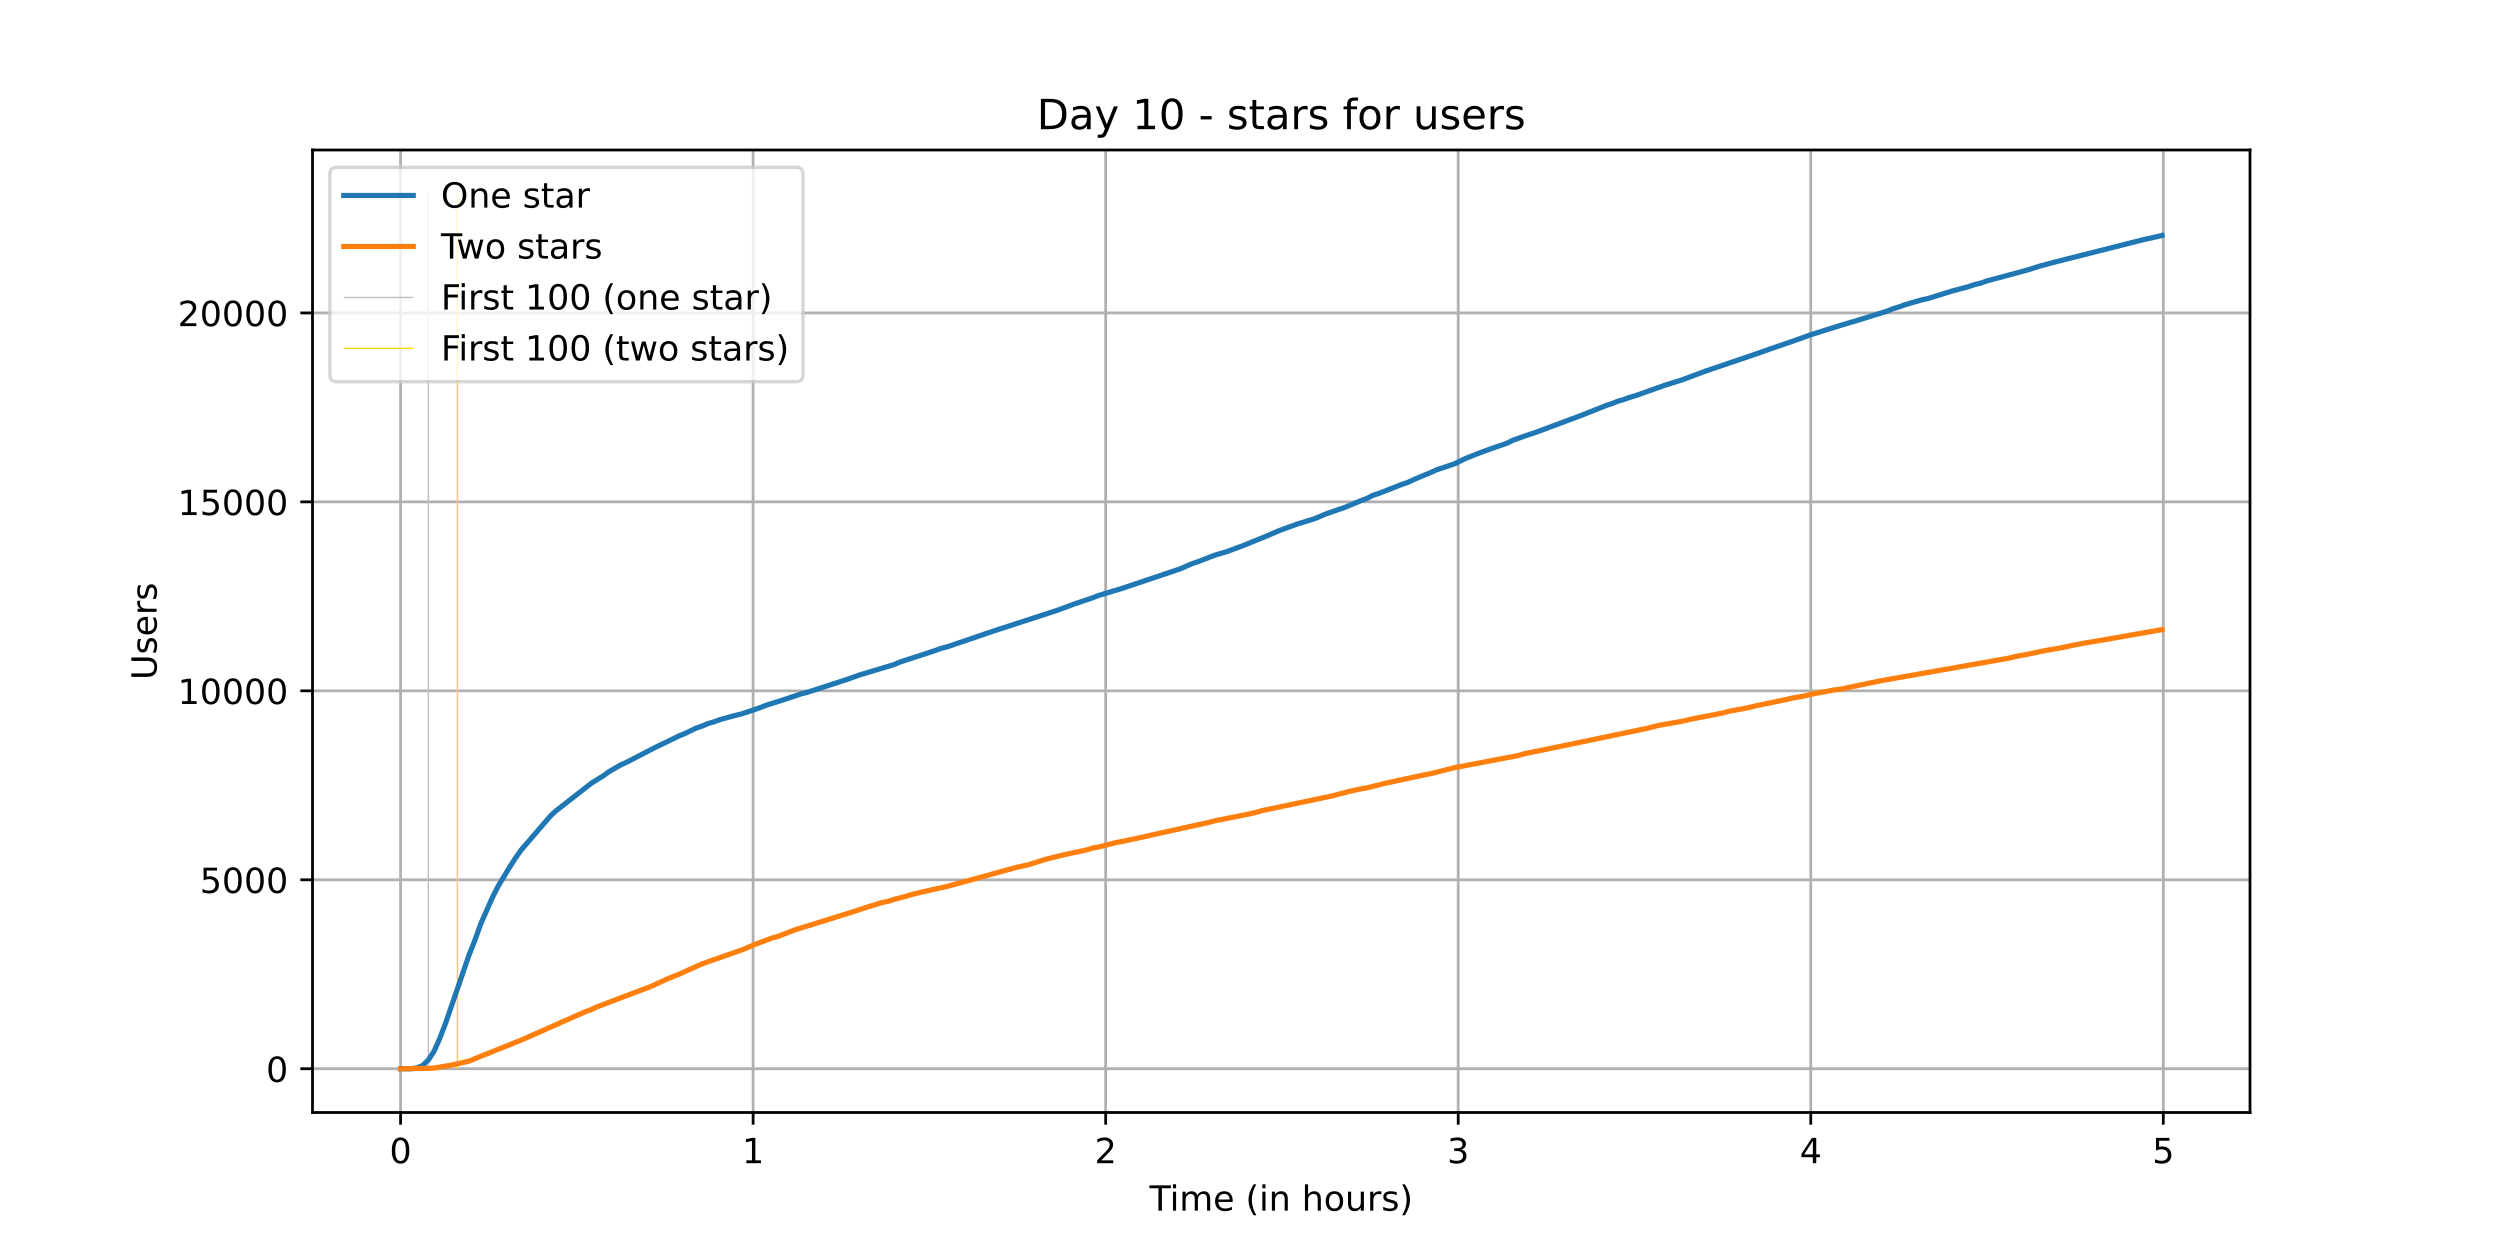
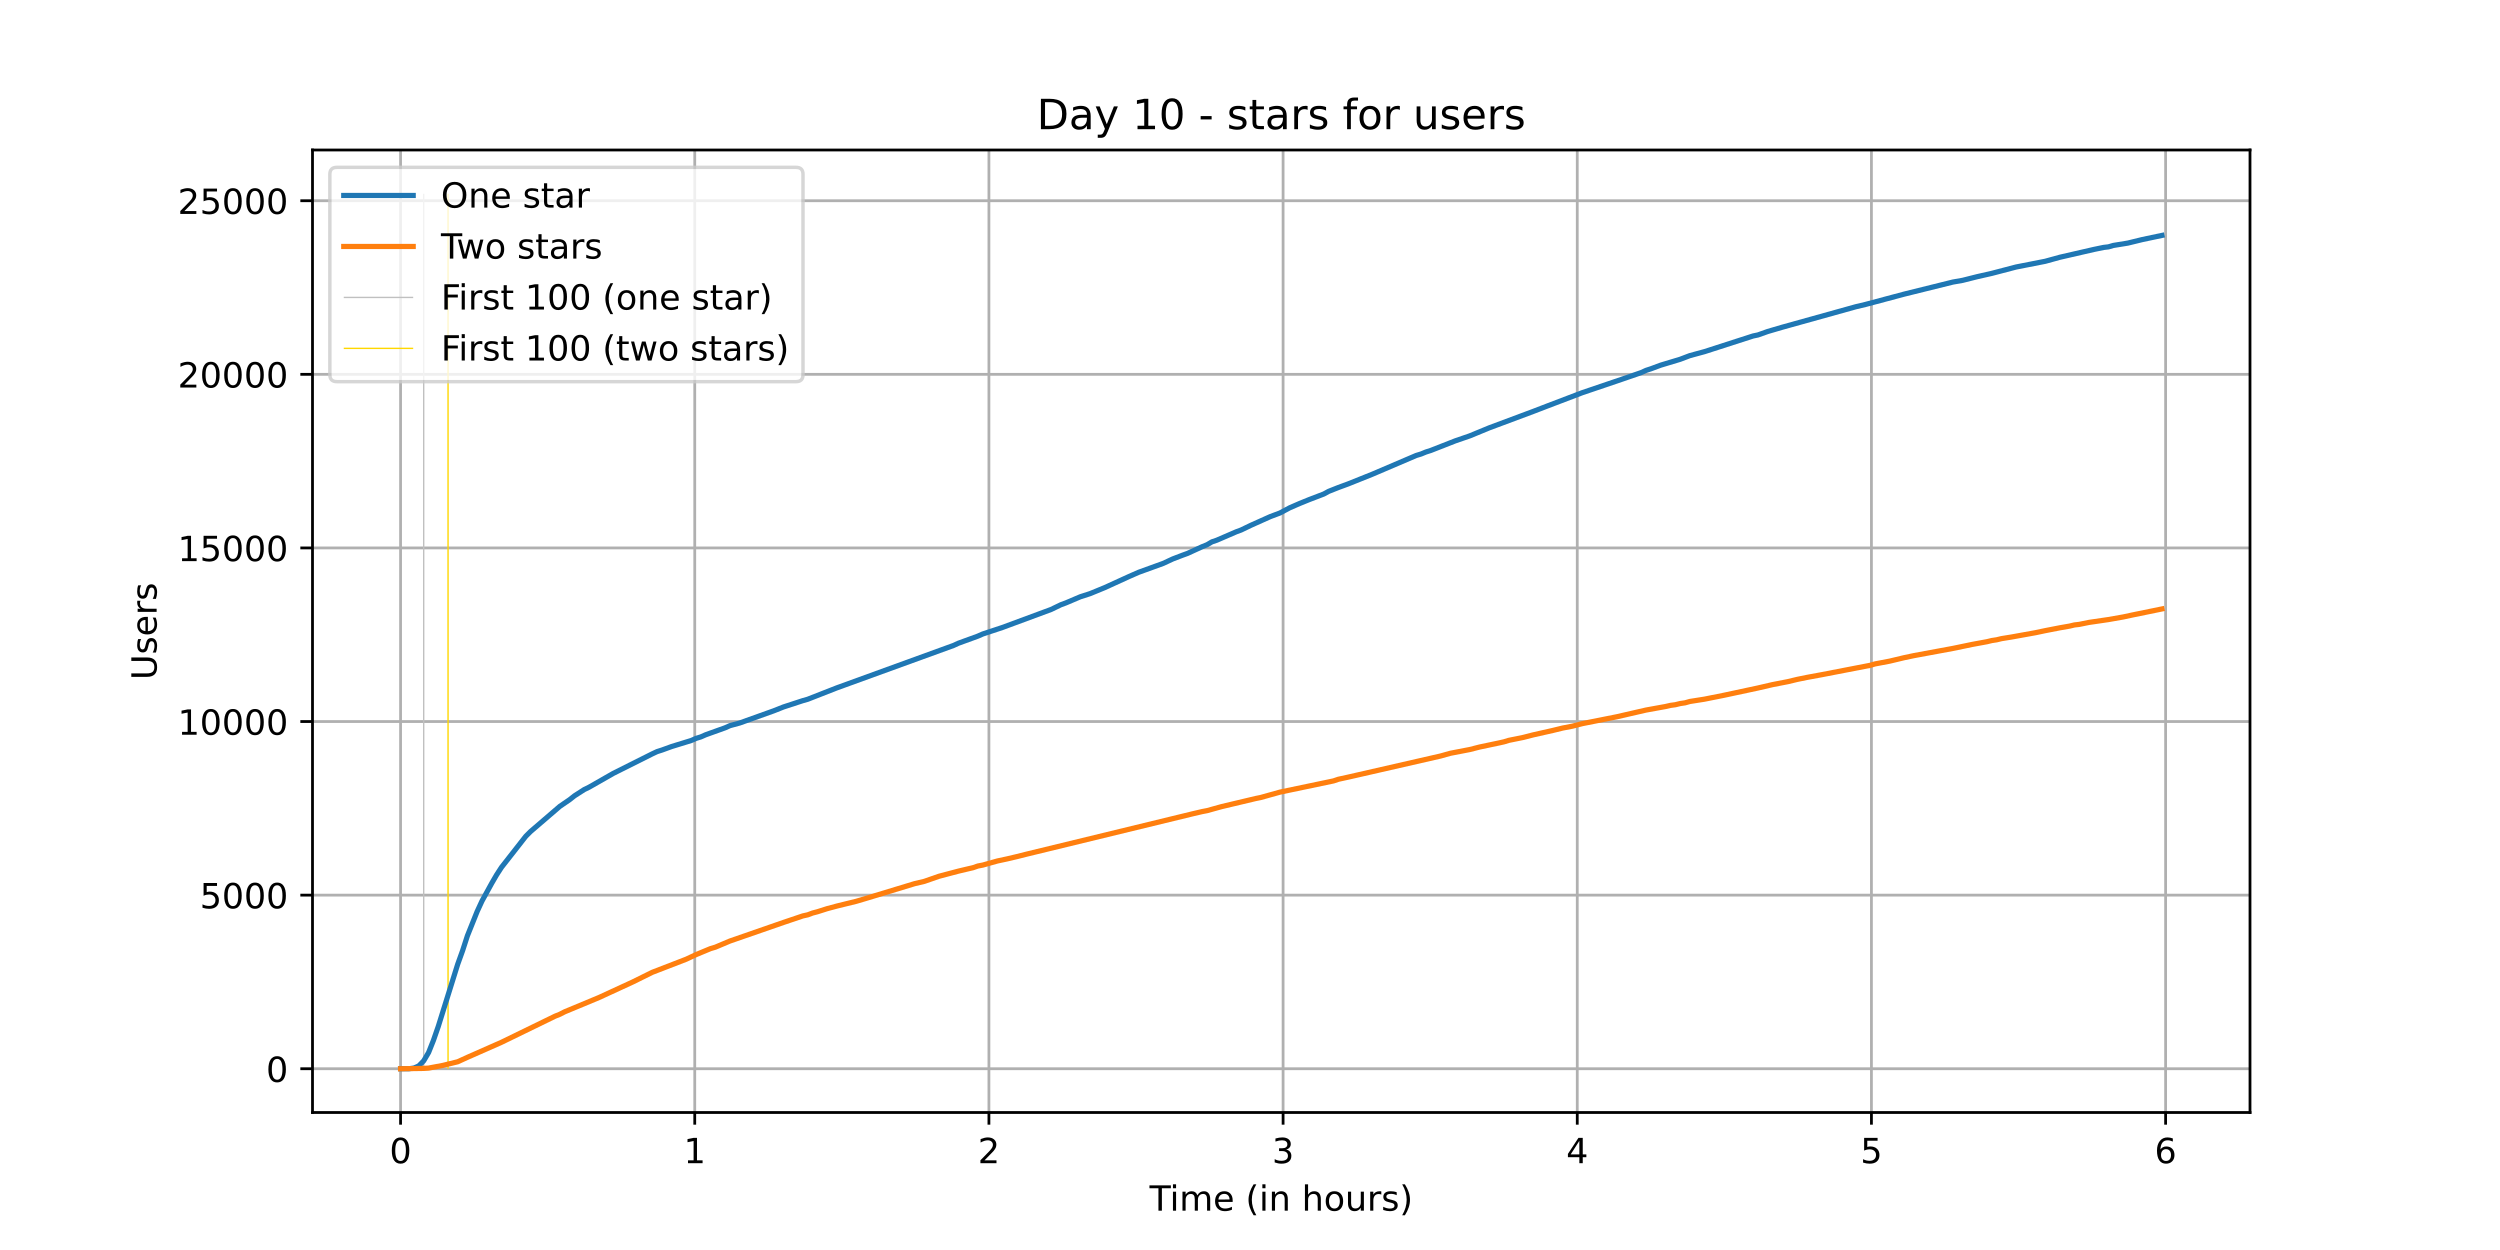
<svg xmlns="http://www.w3.org/2000/svg" xmlns:xlink="http://www.w3.org/1999/xlink" height="360pt" version="1.1" viewBox="0 0 720 360" width="720pt">
  <defs>
    <style type="text/css">*{stroke-linecap:butt;stroke-linejoin:round;}</style>
  </defs>
  <g id="figure_1">
    <g id="patch_1">
      <path d="M 0 360  L 720 360  L 720 0  L 0 0  z " style="fill:#ffffff;" />
    </g>
    <g id="axes_1">
      <g id="patch_2">
        <path d="M 90 320.4  L 648 320.4  L 648 43.2  L 90 43.2  z " style="fill:#ffffff;" />
      </g>
      <g id="matplotlib.axis_1">
        <g id="xtick_1">
          <g id="line2d_1">
-             <path clip-path="url(#p7fe19d88c8)" d="M 115.364 320.4  L 115.364 43.2  " style="fill:none;stroke:#b0b0b0;stroke-linecap:square;stroke-width:0.8;" />
+             <path clip-path="url(#p90ff28a501)" d="M 115.364 320.4  L 115.364 43.2  " style="fill:none;stroke:#b0b0b0;stroke-linecap:square;stroke-width:0.8;" />
          </g>
          <g id="line2d_2">
            <defs>
-               <path d="M 0 0  L 0 3.5  " id="m9cd0e75b9a" style="stroke:#000000;stroke-width:0.8;" />
-             </defs>
-             <g>
-               <use style="stroke:#000000;stroke-width:0.8;" x="115.364" xlink:href="#m9cd0e75b9a" y="320.4" />
+               <path d="M 0 0  L 0 3.5  " id="m5afb04c6f5" style="stroke:#000000;stroke-width:0.8;" />
+             </defs>
+             <g>
+               <use style="stroke:#000000;stroke-width:0.8;" x="115.364" xlink:href="#m5afb04c6f5" y="320.4" />
            </g>
          </g>
          <g id="text_1">
            <g transform="translate(112.1824 334.9984)scale(0.1 -0.1)">
              <defs>
                <path d="M 31.781 66.406  Q 24.172 66.406 20.328 58.906  Q 16.5 51.422 16.5 36.375  Q 16.5 21.391 20.328 13.891  Q 24.172 6.391 31.781 6.391  Q 39.453 6.391 43.281 13.891  Q 47.125 21.391 47.125 36.375  Q 47.125 51.422 43.281 58.906  Q 39.453 66.406 31.781 66.406  z M 31.781 74.219  Q 44.047 74.219 50.516 64.516  Q 56.984 54.828 56.984 36.375  Q 56.984 17.969 50.516 8.266  Q 44.047 -1.422 31.781 -1.422  Q 19.531 -1.422 13.062 8.266  Q 6.594 17.969 6.594 36.375  Q 6.594 54.828 13.062 64.516  Q 19.531 74.219 31.781 74.219  z " id="DejaVuSans-48" />
              </defs>
              <use xlink:href="#DejaVuSans-48" />
            </g>
          </g>
        </g>
        <g id="xtick_2">
          <g id="line2d_3">
-             <path clip-path="url(#p7fe19d88c8)" d="M 216.897 320.4  L 216.897 43.2  " style="fill:none;stroke:#b0b0b0;stroke-linecap:square;stroke-width:0.8;" />
+             <path clip-path="url(#p90ff28a501)" d="M 200.086 320.4  L 200.086 43.2  " style="fill:none;stroke:#b0b0b0;stroke-linecap:square;stroke-width:0.8;" />
          </g>
          <g id="line2d_4">
            <g>
-               <use style="stroke:#000000;stroke-width:0.8;" x="216.897" xlink:href="#m9cd0e75b9a" y="320.4" />
+               <use style="stroke:#000000;stroke-width:0.8;" x="200.086" xlink:href="#m5afb04c6f5" y="320.4" />
            </g>
          </g>
          <g id="text_2">
-             <g transform="translate(213.7159 334.9984)scale(0.1 -0.1)">
+             <g transform="translate(196.9043 334.9984)scale(0.1 -0.1)">
              <defs>
                <path d="M 12.406 8.297  L 28.516 8.297  L 28.516 63.922  L 10.984 60.406  L 10.984 69.391  L 28.422 72.906  L 38.281 72.906  L 38.281 8.297  L 54.391 8.297  L 54.391 0  L 12.406 0  z " id="DejaVuSans-49" />
              </defs>
              <use xlink:href="#DejaVuSans-49" />
            </g>
          </g>
        </g>
        <g id="xtick_3">
          <g id="line2d_5">
-             <path clip-path="url(#p7fe19d88c8)" d="M 318.431 320.4  L 318.431 43.2  " style="fill:none;stroke:#b0b0b0;stroke-linecap:square;stroke-width:0.8;" />
+             <path clip-path="url(#p90ff28a501)" d="M 284.808 320.4  L 284.808 43.2  " style="fill:none;stroke:#b0b0b0;stroke-linecap:square;stroke-width:0.8;" />
          </g>
          <g id="line2d_6">
            <g>
-               <use style="stroke:#000000;stroke-width:0.8;" x="318.431" xlink:href="#m9cd0e75b9a" y="320.4" />
+               <use style="stroke:#000000;stroke-width:0.8;" x="284.808" xlink:href="#m5afb04c6f5" y="320.4" />
            </g>
          </g>
          <g id="text_3">
-             <g transform="translate(315.2494 334.9984)scale(0.1 -0.1)">
+             <g transform="translate(281.6263 334.9984)scale(0.1 -0.1)">
              <defs>
                <path d="M 19.188 8.297  L 53.609 8.297  L 53.609 0  L 7.328 0  L 7.328 8.297  Q 12.938 14.109 22.625 23.891  Q 32.328 33.688 34.812 36.531  Q 39.547 41.844 41.422 45.531  Q 43.312 49.219 43.312 52.781  Q 43.312 58.594 39.234 62.25  Q 35.156 65.922 28.609 65.922  Q 23.969 65.922 18.812 64.312  Q 13.672 62.703 7.812 59.422  L 7.812 69.391  Q 13.766 71.781 18.938 73  Q 24.125 74.219 28.422 74.219  Q 39.75 74.219 46.484 68.547  Q 53.219 62.891 53.219 53.422  Q 53.219 48.922 51.531 44.891  Q 49.859 40.875 45.406 35.406  Q 44.188 33.984 37.641 27.219  Q 31.109 20.453 19.188 8.297  z " id="DejaVuSans-50" />
              </defs>
              <use xlink:href="#DejaVuSans-50" />
            </g>
          </g>
        </g>
        <g id="xtick_4">
          <g id="line2d_7">
-             <path clip-path="url(#p7fe19d88c8)" d="M 419.964 320.4  L 419.964 43.2  " style="fill:none;stroke:#b0b0b0;stroke-linecap:square;stroke-width:0.8;" />
+             <path clip-path="url(#p90ff28a501)" d="M 369.53 320.4  L 369.53 43.2  " style="fill:none;stroke:#b0b0b0;stroke-linecap:square;stroke-width:0.8;" />
          </g>
          <g id="line2d_8">
            <g>
-               <use style="stroke:#000000;stroke-width:0.8;" x="419.964" xlink:href="#m9cd0e75b9a" y="320.4" />
+               <use style="stroke:#000000;stroke-width:0.8;" x="369.53" xlink:href="#m5afb04c6f5" y="320.4" />
            </g>
          </g>
          <g id="text_4">
-             <g transform="translate(416.7829 334.9984)scale(0.1 -0.1)">
+             <g transform="translate(366.3483 334.9984)scale(0.1 -0.1)">
              <defs>
                <path d="M 40.578 39.312  Q 47.656 37.797 51.625 33  Q 55.609 28.219 55.609 21.188  Q 55.609 10.406 48.188 4.484  Q 40.766 -1.422 27.094 -1.422  Q 22.516 -1.422 17.656 -0.516  Q 12.797 0.391 7.625 2.203  L 7.625 11.719  Q 11.719 9.328 16.594 8.109  Q 21.484 6.891 26.812 6.891  Q 36.078 6.891 40.938 10.547  Q 45.797 14.203 45.797 21.188  Q 45.797 27.641 41.281 31.266  Q 36.766 34.906 28.719 34.906  L 20.219 34.906  L 20.219 43.016  L 29.109 43.016  Q 36.375 43.016 40.234 45.922  Q 44.094 48.828 44.094 54.297  Q 44.094 59.906 40.109 62.906  Q 36.141 65.922 28.719 65.922  Q 24.656 65.922 20.016 65.031  Q 15.375 64.156 9.812 62.312  L 9.812 71.094  Q 15.438 72.656 20.344 73.438  Q 25.25 74.219 29.594 74.219  Q 40.828 74.219 47.359 69.109  Q 53.906 64.016 53.906 55.328  Q 53.906 49.266 50.438 45.094  Q 46.969 40.922 40.578 39.312  z " id="DejaVuSans-51" />
              </defs>
              <use xlink:href="#DejaVuSans-51" />
            </g>
          </g>
        </g>
        <g id="xtick_5">
          <g id="line2d_9">
-             <path clip-path="url(#p7fe19d88c8)" d="M 521.498 320.4  L 521.498 43.2  " style="fill:none;stroke:#b0b0b0;stroke-linecap:square;stroke-width:0.8;" />
+             <path clip-path="url(#p90ff28a501)" d="M 454.251 320.4  L 454.251 43.2  " style="fill:none;stroke:#b0b0b0;stroke-linecap:square;stroke-width:0.8;" />
          </g>
          <g id="line2d_10">
            <g>
-               <use style="stroke:#000000;stroke-width:0.8;" x="521.498" xlink:href="#m9cd0e75b9a" y="320.4" />
+               <use style="stroke:#000000;stroke-width:0.8;" x="454.251" xlink:href="#m5afb04c6f5" y="320.4" />
            </g>
          </g>
          <g id="text_5">
-             <g transform="translate(518.3165 334.9984)scale(0.1 -0.1)">
+             <g transform="translate(451.0702 334.9984)scale(0.1 -0.1)">
              <defs>
                <path d="M 37.797 64.312  L 12.891 25.391  L 37.797 25.391  z M 35.203 72.906  L 47.609 72.906  L 47.609 25.391  L 58.016 25.391  L 58.016 17.188  L 47.609 17.188  L 47.609 0  L 37.797 0  L 37.797 17.188  L 4.891 17.188  L 4.891 26.703  z " id="DejaVuSans-52" />
              </defs>
              <use xlink:href="#DejaVuSans-52" />
            </g>
          </g>
        </g>
        <g id="xtick_6">
          <g id="line2d_11">
-             <path clip-path="url(#p7fe19d88c8)" d="M 623.031 320.4  L 623.031 43.2  " style="fill:none;stroke:#b0b0b0;stroke-linecap:square;stroke-width:0.8;" />
+             <path clip-path="url(#p90ff28a501)" d="M 538.973 320.4  L 538.973 43.2  " style="fill:none;stroke:#b0b0b0;stroke-linecap:square;stroke-width:0.8;" />
          </g>
          <g id="line2d_12">
            <g>
-               <use style="stroke:#000000;stroke-width:0.8;" x="623.031" xlink:href="#m9cd0e75b9a" y="320.4" />
+               <use style="stroke:#000000;stroke-width:0.8;" x="538.973" xlink:href="#m5afb04c6f5" y="320.4" />
            </g>
          </g>
          <g id="text_6">
-             <g transform="translate(619.85 334.9984)scale(0.1 -0.1)">
+             <g transform="translate(535.7922 334.9984)scale(0.1 -0.1)">
              <defs>
                <path d="M 10.797 72.906  L 49.516 72.906  L 49.516 64.594  L 19.828 64.594  L 19.828 46.734  Q 21.969 47.469 24.109 47.828  Q 26.266 48.188 28.422 48.188  Q 40.625 48.188 47.75 41.5  Q 54.891 34.812 54.891 23.391  Q 54.891 11.625 47.562 5.094  Q 40.234 -1.422 26.906 -1.422  Q 22.312 -1.422 17.547 -0.641  Q 12.797 0.141 7.719 1.703  L 7.719 11.625  Q 12.109 9.234 16.797 8.062  Q 21.484 6.891 26.703 6.891  Q 35.156 6.891 40.078 11.328  Q 45.016 15.766 45.016 23.391  Q 45.016 31 40.078 35.438  Q 35.156 39.891 26.703 39.891  Q 22.75 39.891 18.812 39.016  Q 14.891 38.141 10.797 36.281  z " id="DejaVuSans-53" />
              </defs>
              <use xlink:href="#DejaVuSans-53" />
            </g>
          </g>
        </g>
-         <g id="text_7">
+         <g id="xtick_7">
+           <g id="line2d_13">
+             <path clip-path="url(#p90ff28a501)" d="M 623.695 320.4  L 623.695 43.2  " style="fill:none;stroke:#b0b0b0;stroke-linecap:square;stroke-width:0.8;" />
+           </g>
+           <g id="line2d_14">
+             <g>
+               <use style="stroke:#000000;stroke-width:0.8;" x="623.695" xlink:href="#m5afb04c6f5" y="320.4" />
+             </g>
+           </g>
+           <g id="text_7">
+             <g transform="translate(620.5141 334.9984)scale(0.1 -0.1)">
+               <defs>
+                 <path d="M 33.016 40.375  Q 26.375 40.375 22.484 35.828  Q 18.609 31.297 18.609 23.391  Q 18.609 15.531 22.484 10.953  Q 26.375 6.391 33.016 6.391  Q 39.656 6.391 43.531 10.953  Q 47.406 15.531 47.406 23.391  Q 47.406 31.297 43.531 35.828  Q 39.656 40.375 33.016 40.375  z M 52.594 71.297  L 52.594 62.312  Q 48.875 64.062 45.094 64.984  Q 41.312 65.922 37.594 65.922  Q 27.828 65.922 22.672 59.328  Q 17.531 52.734 16.797 39.406  Q 19.672 43.656 24.016 45.922  Q 28.375 48.188 33.594 48.188  Q 44.578 48.188 50.953 41.516  Q 57.328 34.859 57.328 23.391  Q 57.328 12.156 50.688 5.359  Q 44.047 -1.422 33.016 -1.422  Q 20.359 -1.422 13.672 8.266  Q 6.984 17.969 6.984 36.375  Q 6.984 53.656 15.188 63.938  Q 23.391 74.219 37.203 74.219  Q 40.922 74.219 44.703 73.484  Q 48.484 72.75 52.594 71.297  z " id="DejaVuSans-54" />
+               </defs>
+               <use xlink:href="#DejaVuSans-54" />
+             </g>
+           </g>
+         </g>
+         <g id="text_8">
          <g transform="translate(331.0719 348.6766)scale(0.1 -0.1)">
            <defs>
              <path d="M -0.297 72.906  L 61.375 72.906  L 61.375 64.594  L 35.5 64.594  L 35.5 0  L 25.594 0  L 25.594 64.594  L -0.297 64.594  z " id="DejaVuSans-84" />
              <path d="M 9.422 54.688  L 18.406 54.688  L 18.406 0  L 9.422 0  z M 9.422 75.984  L 18.406 75.984  L 18.406 64.594  L 9.422 64.594  z " id="DejaVuSans-105" />
              <path d="M 52 44.188  Q 55.375 50.25 60.062 53.125  Q 64.75 56 71.094 56  Q 79.641 56 84.281 50.016  Q 88.922 44.047 88.922 33.016  L 88.922 0  L 79.891 0  L 79.891 32.719  Q 79.891 40.578 77.094 44.375  Q 74.312 48.188 68.609 48.188  Q 61.625 48.188 57.562 43.547  Q 53.516 38.922 53.516 30.906  L 53.516 0  L 44.484 0  L 44.484 32.719  Q 44.484 40.625 41.703 44.406  Q 38.922 48.188 33.109 48.188  Q 26.219 48.188 22.156 43.531  Q 18.109 38.875 18.109 30.906  L 18.109 0  L 9.078 0  L 9.078 54.688  L 18.109 54.688  L 18.109 46.188  Q 21.188 51.219 25.484 53.609  Q 29.781 56 35.688 56  Q 41.656 56 45.828 52.969  Q 50 49.953 52 44.188  z " id="DejaVuSans-109" />
              <path d="M 56.203 29.594  L 56.203 25.203  L 14.891 25.203  Q 15.484 15.922 20.484 11.062  Q 25.484 6.203 34.422 6.203  Q 39.594 6.203 44.453 7.469  Q 49.312 8.734 54.109 11.281  L 54.109 2.781  Q 49.266 0.734 44.188 -0.344  Q 39.109 -1.422 33.891 -1.422  Q 20.797 -1.422 13.156 6.188  Q 5.516 13.812 5.516 26.812  Q 5.516 40.234 12.766 48.109  Q 20.016 56 32.328 56  Q 43.359 56 49.781 48.891  Q 56.203 41.797 56.203 29.594  z M 47.219 32.234  Q 47.125 39.594 43.094 43.984  Q 39.062 48.391 32.422 48.391  Q 24.906 48.391 20.391 44.141  Q 15.875 39.891 15.188 32.172  z " id="DejaVuSans-101" />
              <path id="DejaVuSans-32" />
              <path d="M 31 75.875  Q 24.469 64.656 21.281 53.656  Q 18.109 42.672 18.109 31.391  Q 18.109 20.125 21.312 9.062  Q 24.516 -2 31 -13.188  L 23.188 -13.188  Q 15.875 -1.703 12.234 9.375  Q 8.594 20.453 8.594 31.391  Q 8.594 42.281 12.203 53.312  Q 15.828 64.359 23.188 75.875  z " id="DejaVuSans-40" />
              <path d="M 54.891 33.016  L 54.891 0  L 45.906 0  L 45.906 32.719  Q 45.906 40.484 42.875 44.328  Q 39.844 48.188 33.797 48.188  Q 26.516 48.188 22.312 43.547  Q 18.109 38.922 18.109 30.906  L 18.109 0  L 9.078 0  L 9.078 54.688  L 18.109 54.688  L 18.109 46.188  Q 21.344 51.125 25.703 53.562  Q 30.078 56 35.797 56  Q 45.219 56 50.047 50.172  Q 54.891 44.344 54.891 33.016  z " id="DejaVuSans-110" />
              <path d="M 54.891 33.016  L 54.891 0  L 45.906 0  L 45.906 32.719  Q 45.906 40.484 42.875 44.328  Q 39.844 48.188 33.797 48.188  Q 26.516 48.188 22.312 43.547  Q 18.109 38.922 18.109 30.906  L 18.109 0  L 9.078 0  L 9.078 75.984  L 18.109 75.984  L 18.109 46.188  Q 21.344 51.125 25.703 53.562  Q 30.078 56 35.797 56  Q 45.219 56 50.047 50.172  Q 54.891 44.344 54.891 33.016  z " id="DejaVuSans-104" />
              <path d="M 30.609 48.391  Q 23.391 48.391 19.188 42.75  Q 14.984 37.109 14.984 27.297  Q 14.984 17.484 19.156 11.844  Q 23.344 6.203 30.609 6.203  Q 37.797 6.203 41.984 11.859  Q 46.188 17.531 46.188 27.297  Q 46.188 37.016 41.984 42.703  Q 37.797 48.391 30.609 48.391  z M 30.609 56  Q 42.328 56 49.016 48.375  Q 55.719 40.766 55.719 27.297  Q 55.719 13.875 49.016 6.219  Q 42.328 -1.422 30.609 -1.422  Q 18.844 -1.422 12.172 6.219  Q 5.516 13.875 5.516 27.297  Q 5.516 40.766 12.172 48.375  Q 18.844 56 30.609 56  z " id="DejaVuSans-111" />
              <path d="M 8.5 21.578  L 8.5 54.688  L 17.484 54.688  L 17.484 21.922  Q 17.484 14.156 20.5 10.266  Q 23.531 6.391 29.594 6.391  Q 36.859 6.391 41.078 11.031  Q 45.312 15.672 45.312 23.688  L 45.312 54.688  L 54.297 54.688  L 54.297 0  L 45.312 0  L 45.312 8.406  Q 42.047 3.422 37.719 1  Q 33.406 -1.422 27.688 -1.422  Q 18.266 -1.422 13.375 4.438  Q 8.5 10.297 8.5 21.578  z M 31.109 56  z " id="DejaVuSans-117" />
              <path d="M 41.109 46.297  Q 39.594 47.172 37.812 47.578  Q 36.031 48 33.891 48  Q 26.266 48 22.188 43.047  Q 18.109 38.094 18.109 28.812  L 18.109 0  L 9.078 0  L 9.078 54.688  L 18.109 54.688  L 18.109 46.188  Q 20.953 51.172 25.484 53.578  Q 30.031 56 36.531 56  Q 37.453 56 38.578 55.875  Q 39.703 55.766 41.062 55.516  z " id="DejaVuSans-114" />
              <path d="M 44.281 53.078  L 44.281 44.578  Q 40.484 46.531 36.375 47.5  Q 32.281 48.484 27.875 48.484  Q 21.188 48.484 17.844 46.438  Q 14.5 44.391 14.5 40.281  Q 14.5 37.156 16.891 35.375  Q 19.281 33.594 26.516 31.984  L 29.594 31.297  Q 39.156 29.25 43.188 25.516  Q 47.219 21.781 47.219 15.094  Q 47.219 7.469 41.188 3.016  Q 35.156 -1.422 24.609 -1.422  Q 20.219 -1.422 15.453 -0.562  Q 10.688 0.297 5.422 2  L 5.422 11.281  Q 10.406 8.688 15.234 7.391  Q 20.062 6.109 24.812 6.109  Q 31.156 6.109 34.562 8.281  Q 37.984 10.453 37.984 14.406  Q 37.984 18.062 35.516 20.016  Q 33.062 21.969 24.703 23.781  L 21.578 24.516  Q 13.234 26.266 9.516 29.906  Q 5.812 33.547 5.812 39.891  Q 5.812 47.609 11.281 51.797  Q 16.75 56 26.812 56  Q 31.781 56 36.172 55.266  Q 40.578 54.547 44.281 53.078  z " id="DejaVuSans-115" />
              <path d="M 8.016 75.875  L 15.828 75.875  Q 23.141 64.359 26.781 53.312  Q 30.422 42.281 30.422 31.391  Q 30.422 20.453 26.781 9.375  Q 23.141 -1.703 15.828 -13.188  L 8.016 -13.188  Q 14.5 -2 17.703 9.062  Q 20.906 20.125 20.906 31.391  Q 20.906 42.672 17.703 53.656  Q 14.5 64.656 8.016 75.875  z " id="DejaVuSans-41" />
            </defs>
            <use xlink:href="#DejaVuSans-84" />
            <use x="57.959" xlink:href="#DejaVuSans-105" />
            <use x="85.742" xlink:href="#DejaVuSans-109" />
            <use x="183.154" xlink:href="#DejaVuSans-101" />
            <use x="244.678" xlink:href="#DejaVuSans-32" />
            <use x="276.465" xlink:href="#DejaVuSans-40" />
            <use x="315.479" xlink:href="#DejaVuSans-105" />
            <use x="343.262" xlink:href="#DejaVuSans-110" />
            <use x="406.641" xlink:href="#DejaVuSans-32" />
            <use x="438.428" xlink:href="#DejaVuSans-104" />
            <use x="501.807" xlink:href="#DejaVuSans-111" />
            <use x="562.988" xlink:href="#DejaVuSans-117" />
            <use x="626.367" xlink:href="#DejaVuSans-114" />
            <use x="667.48" xlink:href="#DejaVuSans-115" />
            <use x="719.58" xlink:href="#DejaVuSans-41" />
          </g>
        </g>
      </g>
      <g id="matplotlib.axis_2">
        <g id="ytick_1">
-           <g id="line2d_13">
-             <path clip-path="url(#p7fe19d88c8)" d="M 90 307.8  L 648 307.8  " style="fill:none;stroke:#b0b0b0;stroke-linecap:square;stroke-width:0.8;" />
-           </g>
-           <g id="line2d_14">
-             <defs>
-               <path d="M 0 0  L -3.5 0  " id="mc6719dc63f" style="stroke:#000000;stroke-width:0.8;" />
-             </defs>
-             <g>
-               <use style="stroke:#000000;stroke-width:0.8;" x="90" xlink:href="#mc6719dc63f" y="307.8" />
-             </g>
-           </g>
-           <g id="text_8">
+           <g id="line2d_15">
+             <path clip-path="url(#p90ff28a501)" d="M 90 307.8  L 648 307.8  " style="fill:none;stroke:#b0b0b0;stroke-linecap:square;stroke-width:0.8;" />
+           </g>
+           <g id="line2d_16">
+             <defs>
+               <path d="M 0 0  L -3.5 0  " id="mfb87b5e3a0" style="stroke:#000000;stroke-width:0.8;" />
+             </defs>
+             <g>
+               <use style="stroke:#000000;stroke-width:0.8;" x="90" xlink:href="#mfb87b5e3a0" y="307.8" />
+             </g>
+           </g>
+           <g id="text_9">
            <g transform="translate(76.6375 311.5992)scale(0.1 -0.1)">
              <use xlink:href="#DejaVuSans-48" />
            </g>
          </g>
        </g>
        <g id="ytick_2">
-           <g id="line2d_15">
-             <path clip-path="url(#p7fe19d88c8)" d="M 90 253.381  L 648 253.381  " style="fill:none;stroke:#b0b0b0;stroke-linecap:square;stroke-width:0.8;" />
-           </g>
-           <g id="line2d_16">
-             <g>
-               <use style="stroke:#000000;stroke-width:0.8;" x="90" xlink:href="#mc6719dc63f" y="253.381" />
-             </g>
-           </g>
-           <g id="text_9">
-             <g transform="translate(57.55 257.1799)scale(0.1 -0.1)">
+           <g id="line2d_17">
+             <path clip-path="url(#p90ff28a501)" d="M 90 257.802  L 648 257.802  " style="fill:none;stroke:#b0b0b0;stroke-linecap:square;stroke-width:0.8;" />
+           </g>
+           <g id="line2d_18">
+             <g>
+               <use style="stroke:#000000;stroke-width:0.8;" x="90" xlink:href="#mfb87b5e3a0" y="257.802" />
+             </g>
+           </g>
+           <g id="text_10">
+             <g transform="translate(57.55 261.6013)scale(0.1 -0.1)">
              <use xlink:href="#DejaVuSans-53" />
              <use x="63.623" xlink:href="#DejaVuSans-48" />
              <use x="127.246" xlink:href="#DejaVuSans-48" />
              <use x="190.869" xlink:href="#DejaVuSans-48" />
            </g>
          </g>
        </g>
        <g id="ytick_3">
-           <g id="line2d_17">
-             <path clip-path="url(#p7fe19d88c8)" d="M 90 198.961  L 648 198.961  " style="fill:none;stroke:#b0b0b0;stroke-linecap:square;stroke-width:0.8;" />
-           </g>
-           <g id="line2d_18">
-             <g>
-               <use style="stroke:#000000;stroke-width:0.8;" x="90" xlink:href="#mc6719dc63f" y="198.961" />
-             </g>
-           </g>
-           <g id="text_10">
-             <g transform="translate(51.1875 202.7606)scale(0.1 -0.1)">
+           <g id="line2d_19">
+             <path clip-path="url(#p90ff28a501)" d="M 90 207.804  L 648 207.804  " style="fill:none;stroke:#b0b0b0;stroke-linecap:square;stroke-width:0.8;" />
+           </g>
+           <g id="line2d_20">
+             <g>
+               <use style="stroke:#000000;stroke-width:0.8;" x="90" xlink:href="#mfb87b5e3a0" y="207.804" />
+             </g>
+           </g>
+           <g id="text_11">
+             <g transform="translate(51.1875 211.6034)scale(0.1 -0.1)">
              <use xlink:href="#DejaVuSans-49" />
              <use x="63.623" xlink:href="#DejaVuSans-48" />
              <use x="127.246" xlink:href="#DejaVuSans-48" />
              <use x="190.869" xlink:href="#DejaVuSans-48" />
              <use x="254.492" xlink:href="#DejaVuSans-48" />
            </g>
          </g>
        </g>
        <g id="ytick_4">
-           <g id="line2d_19">
-             <path clip-path="url(#p7fe19d88c8)" d="M 90 144.542  L 648 144.542  " style="fill:none;stroke:#b0b0b0;stroke-linecap:square;stroke-width:0.8;" />
-           </g>
-           <g id="line2d_20">
-             <g>
-               <use style="stroke:#000000;stroke-width:0.8;" x="90" xlink:href="#mc6719dc63f" y="144.542" />
-             </g>
-           </g>
-           <g id="text_11">
-             <g transform="translate(51.1875 148.3413)scale(0.1 -0.1)">
+           <g id="line2d_21">
+             <path clip-path="url(#p90ff28a501)" d="M 90 157.806  L 648 157.806  " style="fill:none;stroke:#b0b0b0;stroke-linecap:square;stroke-width:0.8;" />
+           </g>
+           <g id="line2d_22">
+             <g>
+               <use style="stroke:#000000;stroke-width:0.8;" x="90" xlink:href="#mfb87b5e3a0" y="157.806" />
+             </g>
+           </g>
+           <g id="text_12">
+             <g transform="translate(51.1875 161.6055)scale(0.1 -0.1)">
              <use xlink:href="#DejaVuSans-49" />
              <use x="63.623" xlink:href="#DejaVuSans-53" />
              <use x="127.246" xlink:href="#DejaVuSans-48" />
              <use x="190.869" xlink:href="#DejaVuSans-48" />
              <use x="254.492" xlink:href="#DejaVuSans-48" />
            </g>
          </g>
        </g>
        <g id="ytick_5">
-           <g id="line2d_21">
-             <path clip-path="url(#p7fe19d88c8)" d="M 90 90.123  L 648 90.123  " style="fill:none;stroke:#b0b0b0;stroke-linecap:square;stroke-width:0.8;" />
-           </g>
-           <g id="line2d_22">
-             <g>
-               <use style="stroke:#000000;stroke-width:0.8;" x="90" xlink:href="#mc6719dc63f" y="90.123" />
-             </g>
-           </g>
-           <g id="text_12">
-             <g transform="translate(51.1875 93.92202)scale(0.1 -0.1)">
+           <g id="line2d_23">
+             <path clip-path="url(#p90ff28a501)" d="M 90 107.808  L 648 107.808  " style="fill:none;stroke:#b0b0b0;stroke-linecap:square;stroke-width:0.8;" />
+           </g>
+           <g id="line2d_24">
+             <g>
+               <use style="stroke:#000000;stroke-width:0.8;" x="90" xlink:href="#mfb87b5e3a0" y="107.808" />
+             </g>
+           </g>
+           <g id="text_13">
+             <g transform="translate(51.1875 111.6076)scale(0.1 -0.1)">
              <use xlink:href="#DejaVuSans-50" />
              <use x="63.623" xlink:href="#DejaVuSans-48" />
              <use x="127.246" xlink:href="#DejaVuSans-48" />
              <use x="190.869" xlink:href="#DejaVuSans-48" />
              <use x="254.492" xlink:href="#DejaVuSans-48" />
            </g>
          </g>
        </g>
-         <g id="text_13">
+         <g id="ytick_6">
+           <g id="line2d_25">
+             <path clip-path="url(#p90ff28a501)" d="M 90 57.81  L 648 57.81  " style="fill:none;stroke:#b0b0b0;stroke-linecap:square;stroke-width:0.8;" />
+           </g>
+           <g id="line2d_26">
+             <g>
+               <use style="stroke:#000000;stroke-width:0.8;" x="90" xlink:href="#mfb87b5e3a0" y="57.81" />
+             </g>
+           </g>
+           <g id="text_14">
+             <g transform="translate(51.1875 61.60963)scale(0.1 -0.1)">
+               <use xlink:href="#DejaVuSans-50" />
+               <use x="63.623" xlink:href="#DejaVuSans-53" />
+               <use x="127.246" xlink:href="#DejaVuSans-48" />
+               <use x="190.869" xlink:href="#DejaVuSans-48" />
+               <use x="254.492" xlink:href="#DejaVuSans-48" />
+             </g>
+           </g>
+         </g>
+         <g id="text_15">
          <g transform="translate(45.10781 195.8008)rotate(-90)scale(0.1 -0.1)">
            <defs>
              <path d="M 8.688 72.906  L 18.609 72.906  L 18.609 28.609  Q 18.609 16.891 22.844 11.734  Q 27.094 6.594 36.625 6.594  Q 46.094 6.594 50.344 11.734  Q 54.594 16.891 54.594 28.609  L 54.594 72.906  L 64.5 72.906  L 64.5 27.391  Q 64.5 13.141 57.438 5.859  Q 50.391 -1.422 36.625 -1.422  Q 22.797 -1.422 15.734 5.859  Q 8.688 13.141 8.688 27.391  z " id="DejaVuSans-85" />
            </defs>
            <use xlink:href="#DejaVuSans-85" />
            <use x="73.193" xlink:href="#DejaVuSans-115" />
            <use x="125.293" xlink:href="#DejaVuSans-101" />
            <use x="186.816" xlink:href="#DejaVuSans-114" />
            <use x="227.93" xlink:href="#DejaVuSans-115" />
          </g>
        </g>
      </g>
      <g id="LineCollection_1">
-         <path clip-path="url(#p7fe19d88c8)" d="M 123.345 307.8  L 123.345 55.8  " style="fill:none;stroke:#c0c0c0;stroke-width:0.4;" />
+         <path clip-path="url(#p90ff28a501)" d="M 122.024 307.8  L 122.024 55.8  " style="fill:none;stroke:#c0c0c0;stroke-width:0.4;" />
      </g>
      <g id="LineCollection_2">
-         <path clip-path="url(#p7fe19d88c8)" d="M 131.75 307.8  L 131.75 55.8  " style="fill:none;stroke:#ffd700;stroke-width:0.4;" />
-       </g>
-       <g id="line2d_23">
-         <path clip-path="url(#p7fe19d88c8)" d="M 115.364 307.8  L 118.325 307.789  L 119.989 307.582  L 121.681 306.886  L 123.345 305.318  L 125.038 302.706  L 126.702 298.919  L 128.394 294.489  L 135.078 275.05  L 136.77 270.784  L 138.434 266.115  L 141.791 258.518  L 143.483 255.187  L 146.839 249.637  L 148.503 247.035  L 150.195 244.663  L 158.572 234.943  L 160.236 233.431  L 170.361 225.529  L 173.717 223.45  L 175.381 222.253  L 178.737 220.294  L 180.43 219.543  L 188.806 215.2  L 192.162 213.6  L 195.519 211.957  L 197.183 211.282  L 200.539 209.671  L 202.231 209.094  L 203.895 208.387  L 205.587 207.897  L 207.251 207.288  L 210.608 206.352  L 213.964 205.481  L 219.012 203.772  L 220.676 203.108  L 225.697 201.519  L 230.745 199.832  L 232.409 199.419  L 244.17 195.598  L 247.498 194.401  L 252.547 192.888  L 257.567 191.364  L 259.259 190.646  L 269.328 187.359  L 270.992 186.739  L 272.656 186.325  L 286.081 181.754  L 304.526 175.757  L 309.575 173.885  L 314.623 172.187  L 316.315 171.512  L 323.056 169.488  L 339.894 163.828  L 343.278 162.348  L 344.97 161.782  L 348.327 160.487  L 349.991 159.845  L 353.347 158.865  L 358.395 156.982  L 365.08 154.251  L 368.436 152.803  L 373.484 150.964  L 378.561 149.396  L 381.917 147.981  L 385.274 146.817  L 386.966 146.262  L 392.042 144.15  L 393.735 143.53  L 395.399 142.637  L 397.091 142.115  L 403.803 139.481  L 405.467 138.926  L 407.131 138.132  L 412.18 136.02  L 413.844 135.269  L 418.892 133.582  L 422.249 131.96  L 425.605 130.633  L 428.961 129.392  L 434.01 127.639  L 435.674 126.812  L 439.03 125.604  L 442.386 124.483  L 447.435 122.6  L 455.839 119.466  L 462.552 116.788  L 464.244 116.233  L 465.908 115.558  L 467.6 115.09  L 469.264 114.47  L 470.957 113.98  L 479.361 110.987  L 484.41 109.409  L 491.15 106.884  L 506.239 101.769  L 509.596 100.56  L 516.477 98.21  L 521.554 96.381  L 529.987 93.736  L 535.12 92.212  L 543.553 89.579  L 545.245 88.882  L 546.937 88.381  L 548.602 87.761  L 553.65 86.313  L 555.342 85.954  L 562.055 83.854  L 567.075 82.515  L 568.739 81.938  L 570.431 81.546  L 572.095 80.937  L 583.856 77.781  L 587.241 76.692  L 592.261 75.353  L 617.616 68.943  L 620.944 68.224  L 622.636 67.8  L 622.636 67.8  " style="fill:none;stroke:#1f77b4;stroke-linecap:square;stroke-width:1.5;" />
-       </g>
-       <g id="line2d_24">
-         <path clip-path="url(#p7fe19d88c8)" d="M 115.364 307.8  L 123.345 307.691  L 125.038 307.593  L 130.058 306.733  L 133.414 305.993  L 135.078 305.612  L 138.434 304.219  L 150.195 299.506  L 168.669 291.333  L 170.361 290.712  L 172.025 289.94  L 182.094 286.13  L 187.142 284.236  L 190.498 282.702  L 192.162 281.94  L 195.519 280.59  L 202.231 277.576  L 213.964 273.461  L 217.32 272.036  L 222.34 270.142  L 224.033 269.685  L 229.053 267.758  L 245.834 262.545  L 249.19 261.413  L 254.211 259.889  L 255.903 259.552  L 257.567 258.986  L 259.259 258.583  L 262.615 257.615  L 265.972 256.798  L 272.656 255.307  L 276.012 254.404  L 292.793 249.778  L 296.15 249.06  L 301.17 247.471  L 306.218 246.219  L 312.931 244.782  L 314.623 244.249  L 316.315 243.955  L 321.364 242.671  L 324.72 242.018  L 328.076 241.3  L 331.461 240.527  L 348.327 236.805  L 349.991 236.358  L 358.395 234.704  L 361.752 233.964  L 363.416 233.474  L 383.61 229.229  L 388.658 227.902  L 392.042 227.183  L 393.735 226.889  L 398.755 225.627  L 410.516 223.091  L 412.18 222.786  L 418.892 221.088  L 437.366 217.573  L 439.03 217.061  L 442.386 216.397  L 445.742 215.701  L 474.313 209.769  L 477.697 208.909  L 484.41 207.734  L 487.794 206.95  L 492.843 205.992  L 496.171 205.328  L 497.863 204.86  L 502.883 203.935  L 506.239 203.152  L 513.093 201.748  L 516.477 200.997  L 519.89 200.398  L 521.554 199.952  L 528.323 198.689  L 529.987 198.493  L 541.833 196.023  L 578.836 189.492  L 580.5 189.057  L 583.856 188.448  L 588.933 187.381  L 594.122 186.467  L 597.479 185.738  L 600.835 185.117  L 604.191 184.573  L 622.636 181.33  L 622.636 181.33  " style="fill:none;stroke:#ff7f0e;stroke-linecap:square;stroke-width:1.5;" />
+         <path clip-path="url(#p90ff28a501)" d="M 129.037 307.8  L 129.037 55.8  " style="fill:none;stroke:#ffd700;stroke-width:0.4;" />
+       </g>
+       <g id="line2d_27">
+         <path clip-path="url(#p90ff28a501)" d="M 115.364 307.8  L 117.835 307.79  L 119.223 307.6  L 120.635 306.96  L 122.024 305.52  L 123.436 303.12  L 124.824 299.64  L 126.236 295.571  L 131.814 277.711  L 133.226 273.791  L 134.614 269.502  L 137.415 262.522  L 138.827 259.462  L 141.627 254.362  L 143.016 251.972  L 144.428 249.792  L 151.418 240.863  L 152.806 239.473  L 161.255 232.213  L 164.055 230.303  L 165.444 229.203  L 168.244 227.403  L 169.656 226.713  L 176.646 222.724  L 187.848 217.114  L 189.236 216.464  L 190.649 216.014  L 193.449 214.994  L 199.05 213.274  L 200.439 212.664  L 201.851 212.224  L 203.239 211.614  L 208.84 209.604  L 210.229 208.984  L 213.029 208.224  L 222.843 204.714  L 225.62 203.614  L 231.221 201.784  L 232.633 201.384  L 241.035 198.095  L 274.617 185.895  L 276.006 185.255  L 281.63 183.205  L 283.043 182.585  L 288.667 180.725  L 302.717 175.526  L 305.541 174.166  L 306.953 173.646  L 311.142 171.866  L 313.942 170.966  L 318.155 169.236  L 325.145 166.046  L 327.945 164.816  L 334.982 162.266  L 337.782 160.966  L 340.583 159.896  L 341.995 159.386  L 346.231 157.446  L 347.643 156.876  L 349.032 156.056  L 350.444 155.576  L 356.045 153.156  L 357.433 152.646  L 360.234 151.297  L 365.835 148.787  L 368.635 147.737  L 371.436 146.247  L 374.236 145.027  L 377.037 143.887  L 381.249 142.277  L 382.638 141.517  L 385.438 140.407  L 388.239 139.377  L 395.252 136.567  L 407.866 131.177  L 409.278 130.747  L 410.667 130.177  L 412.079 129.727  L 419.092 126.978  L 423.304 125.528  L 428.929 123.208  L 441.52 118.508  L 445.732 116.888  L 455.711 113.088  L 467.007 109.258  L 471.219 107.808  L 472.655 107.308  L 474.067 106.668  L 475.479 106.208  L 478.28 105.168  L 483.881 103.479  L 486.681 102.419  L 490.87 101.279  L 504.896 96.759  L 506.285 96.469  L 509.109 95.469  L 513.298 94.239  L 534.455 88.349  L 537.232 87.689  L 548.434 84.699  L 562.437 81.229  L 565.237 80.739  L 569.45 79.68  L 573.639 78.73  L 580.628 76.9  L 589.03 75.25  L 593.243 74.09  L 603.033 71.84  L 605.833 71.26  L 607.222 71.1  L 608.634 70.69  L 612.823 70.01  L 617.035 68.98  L 622.636 67.8  L 622.636 67.8  " style="fill:none;stroke:#1f77b4;stroke-linecap:square;stroke-width:1.5;" />
+       </g>
+       <g id="line2d_28">
+         <path clip-path="url(#p90ff28a501)" d="M 115.364 307.8  L 122.024 307.7  L 123.436 307.61  L 127.625 306.82  L 131.814 305.79  L 134.614 304.51  L 144.428 300.18  L 159.843 292.671  L 161.255 292.101  L 162.643 291.391  L 172.457 287.311  L 182.247 282.801  L 187.848 280.031  L 197.638 276.251  L 200.439 274.941  L 204.628 273.201  L 206.04 272.781  L 210.229 271.012  L 225.62 265.672  L 231.221 263.782  L 232.633 263.472  L 234.021 262.952  L 235.433 262.582  L 238.234 261.692  L 241.035 260.942  L 246.612 259.572  L 249.413 258.742  L 263.415 254.492  L 266.216 253.832  L 270.405 252.372  L 276.006 250.892  L 278.83 250.222  L 280.218 249.902  L 281.63 249.412  L 283.043 249.142  L 287.255 247.962  L 290.056 247.363  L 292.856 246.703  L 295.68 245.993  L 343.407 234.393  L 346.231 233.733  L 347.643 233.463  L 351.832 232.303  L 361.646 229.973  L 363.034 229.693  L 368.635 228.133  L 384.05 224.903  L 385.438 224.433  L 388.239 223.823  L 391.039 223.184  L 414.879 217.734  L 417.703 216.944  L 423.304 215.864  L 426.128 215.144  L 431.73 213.964  L 433.118 213.654  L 434.53 213.224  L 438.719 212.374  L 441.52 211.654  L 447.238 210.364  L 450.062 209.674  L 452.91 209.124  L 455.711 208.404  L 465.618 206.434  L 474.067 204.494  L 479.692 203.474  L 481.08 203.154  L 482.492 202.964  L 483.881 202.624  L 485.293 202.414  L 486.681 202.024  L 490.87 201.364  L 496.471 200.244  L 506.285 198.145  L 510.521 197.165  L 514.851 196.325  L 517.652 195.655  L 520.452 195.085  L 524.641 194.315  L 538.644 191.605  L 540.032 191.205  L 544.245 190.405  L 548.434 189.405  L 551.235 188.815  L 562.437 186.745  L 568.038 185.585  L 572.227 184.815  L 573.639 184.475  L 575.027 184.265  L 576.439 183.925  L 579.24 183.475  L 586.229 182.215  L 589.03 181.625  L 593.243 180.805  L 596.043 180.315  L 597.432 179.985  L 598.82 179.825  L 601.621 179.255  L 607.222 178.435  L 611.434 177.695  L 614.235 177.095  L 622.636 175.376  L 622.636 175.376  " style="fill:none;stroke:#ff7f0e;stroke-linecap:square;stroke-width:1.5;" />
      </g>
      <g id="patch_3">
        <path d="M 90 320.4  L 90 43.2  " style="fill:none;stroke:#000000;stroke-linecap:square;stroke-linejoin:miter;stroke-width:0.8;" />
      </g>
      <g id="patch_4">
        <path d="M 648 320.4  L 648 43.2  " style="fill:none;stroke:#000000;stroke-linecap:square;stroke-linejoin:miter;stroke-width:0.8;" />
      </g>
      <g id="patch_5">
        <path d="M 90 320.4  L 648 320.4  " style="fill:none;stroke:#000000;stroke-linecap:square;stroke-linejoin:miter;stroke-width:0.8;" />
      </g>
      <g id="patch_6">
        <path d="M 90 43.2  L 648 43.2  " style="fill:none;stroke:#000000;stroke-linecap:square;stroke-linejoin:miter;stroke-width:0.8;" />
      </g>
-       <g id="text_14">
+       <g id="text_16">
        <g transform="translate(298.6087 37.2)scale(0.12 -0.12)">
          <defs>
            <path d="M 19.672 64.797  L 19.672 8.109  L 31.594 8.109  Q 46.688 8.109 53.688 14.938  Q 60.688 21.781 60.688 36.531  Q 60.688 51.172 53.688 57.984  Q 46.688 64.797 31.594 64.797  z M 9.812 72.906  L 30.078 72.906  Q 51.266 72.906 61.172 64.094  Q 71.094 55.281 71.094 36.531  Q 71.094 17.672 61.125 8.828  Q 51.172 0 30.078 0  L 9.812 0  z " id="DejaVuSans-68" />
            <path d="M 34.281 27.484  Q 23.391 27.484 19.188 25  Q 14.984 22.516 14.984 16.5  Q 14.984 11.719 18.141 8.906  Q 21.297 6.109 26.703 6.109  Q 34.188 6.109 38.703 11.406  Q 43.219 16.703 43.219 25.484  L 43.219 27.484  z M 52.203 31.203  L 52.203 0  L 43.219 0  L 43.219 8.297  Q 40.141 3.328 35.547 0.953  Q 30.953 -1.422 24.312 -1.422  Q 15.922 -1.422 10.953 3.297  Q 6 8.016 6 15.922  Q 6 25.141 12.172 29.828  Q 18.359 34.516 30.609 34.516  L 43.219 34.516  L 43.219 35.406  Q 43.219 41.609 39.141 45  Q 35.062 48.391 27.688 48.391  Q 23 48.391 18.547 47.266  Q 14.109 46.141 10.016 43.891  L 10.016 52.203  Q 14.938 54.109 19.578 55.047  Q 24.219 56 28.609 56  Q 40.484 56 46.344 49.844  Q 52.203 43.703 52.203 31.203  z " id="DejaVuSans-97" />
            <path d="M 32.172 -5.078  Q 28.375 -14.844 24.75 -17.812  Q 21.141 -20.797 15.094 -20.797  L 7.906 -20.797  L 7.906 -13.281  L 13.188 -13.281  Q 16.891 -13.281 18.938 -11.516  Q 21 -9.766 23.484 -3.219  L 25.094 0.875  L 2.984 54.688  L 12.5 54.688  L 29.594 11.922  L 46.688 54.688  L 56.203 54.688  z " id="DejaVuSans-121" />
            <path d="M 4.891 31.391  L 31.203 31.391  L 31.203 23.391  L 4.891 23.391  z " id="DejaVuSans-45" />
            <path d="M 18.312 70.219  L 18.312 54.688  L 36.812 54.688  L 36.812 47.703  L 18.312 47.703  L 18.312 18.016  Q 18.312 11.328 20.141 9.422  Q 21.969 7.516 27.594 7.516  L 36.812 7.516  L 36.812 0  L 27.594 0  Q 17.188 0 13.234 3.875  Q 9.281 7.766 9.281 18.016  L 9.281 47.703  L 2.688 47.703  L 2.688 54.688  L 9.281 54.688  L 9.281 70.219  z " id="DejaVuSans-116" />
            <path d="M 37.109 75.984  L 37.109 68.5  L 28.516 68.5  Q 23.688 68.5 21.797 66.547  Q 19.922 64.594 19.922 59.516  L 19.922 54.688  L 34.719 54.688  L 34.719 47.703  L 19.922 47.703  L 19.922 0  L 10.891 0  L 10.891 47.703  L 2.297 47.703  L 2.297 54.688  L 10.891 54.688  L 10.891 58.5  Q 10.891 67.625 15.141 71.797  Q 19.391 75.984 28.609 75.984  z " id="DejaVuSans-102" />
          </defs>
          <use xlink:href="#DejaVuSans-68" />
          <use x="77.002" xlink:href="#DejaVuSans-97" />
          <use x="138.281" xlink:href="#DejaVuSans-121" />
          <use x="197.461" xlink:href="#DejaVuSans-32" />
          <use x="229.248" xlink:href="#DejaVuSans-49" />
          <use x="292.871" xlink:href="#DejaVuSans-48" />
          <use x="356.494" xlink:href="#DejaVuSans-32" />
          <use x="388.281" xlink:href="#DejaVuSans-45" />
          <use x="424.365" xlink:href="#DejaVuSans-32" />
          <use x="456.152" xlink:href="#DejaVuSans-115" />
          <use x="508.252" xlink:href="#DejaVuSans-116" />
          <use x="547.461" xlink:href="#DejaVuSans-97" />
          <use x="608.74" xlink:href="#DejaVuSans-114" />
          <use x="649.854" xlink:href="#DejaVuSans-115" />
          <use x="701.953" xlink:href="#DejaVuSans-32" />
          <use x="733.74" xlink:href="#DejaVuSans-102" />
          <use x="768.945" xlink:href="#DejaVuSans-111" />
          <use x="830.127" xlink:href="#DejaVuSans-114" />
          <use x="871.24" xlink:href="#DejaVuSans-32" />
          <use x="903.027" xlink:href="#DejaVuSans-117" />
          <use x="966.406" xlink:href="#DejaVuSans-115" />
          <use x="1018.506" xlink:href="#DejaVuSans-101" />
          <use x="1080.029" xlink:href="#DejaVuSans-114" />
          <use x="1121.143" xlink:href="#DejaVuSans-115" />
        </g>
      </g>
      <g id="legend_1">
        <g id="patch_7">
          <path d="M 97 109.912  L 229.266 109.912  Q 231.266 109.912 231.266 107.912  L 231.266 50.2  Q 231.266 48.2 229.266 48.2  L 97 48.2  Q 95 48.2 95 50.2  L 95 107.912  Q 95 109.912 97 109.912  z " style="fill:#ffffff;opacity:0.8;stroke:#cccccc;stroke-linejoin:miter;" />
        </g>
-         <g id="line2d_25">
+         <g id="line2d_29">
          <path d="M 99 56.298  L 119 56.298  " style="fill:none;stroke:#1f77b4;stroke-linecap:square;stroke-width:1.5;" />
        </g>
-         <g id="line2d_26" />
-         <g id="text_15">
+         <g id="line2d_30" />
+         <g id="text_17">
          <g transform="translate(127 59.79844)scale(0.1 -0.1)">
            <defs>
              <path d="M 39.406 66.219  Q 28.656 66.219 22.328 58.203  Q 16.016 50.203 16.016 36.375  Q 16.016 22.609 22.328 14.594  Q 28.656 6.594 39.406 6.594  Q 50.141 6.594 56.422 14.594  Q 62.703 22.609 62.703 36.375  Q 62.703 50.203 56.422 58.203  Q 50.141 66.219 39.406 66.219  z M 39.406 74.219  Q 54.734 74.219 63.906 63.938  Q 73.094 53.656 73.094 36.375  Q 73.094 19.141 63.906 8.859  Q 54.734 -1.422 39.406 -1.422  Q 24.031 -1.422 14.812 8.828  Q 5.609 19.094 5.609 36.375  Q 5.609 53.656 14.812 63.938  Q 24.031 74.219 39.406 74.219  z " id="DejaVuSans-79" />
            </defs>
            <use xlink:href="#DejaVuSans-79" />
            <use x="78.711" xlink:href="#DejaVuSans-110" />
            <use x="142.09" xlink:href="#DejaVuSans-101" />
            <use x="203.613" xlink:href="#DejaVuSans-32" />
            <use x="235.4" xlink:href="#DejaVuSans-115" />
            <use x="287.5" xlink:href="#DejaVuSans-116" />
            <use x="326.709" xlink:href="#DejaVuSans-97" />
            <use x="387.988" xlink:href="#DejaVuSans-114" />
          </g>
        </g>
-         <g id="line2d_27">
+         <g id="line2d_31">
          <path d="M 99 70.977  L 119 70.977  " style="fill:none;stroke:#ff7f0e;stroke-linecap:square;stroke-width:1.5;" />
        </g>
-         <g id="line2d_28" />
-         <g id="text_16">
+         <g id="line2d_32" />
+         <g id="text_18">
          <g transform="translate(127 74.47656)scale(0.1 -0.1)">
            <defs>
              <path d="M 4.203 54.688  L 13.188 54.688  L 24.422 12.016  L 35.594 54.688  L 46.188 54.688  L 57.422 12.016  L 68.609 54.688  L 77.594 54.688  L 63.281 0  L 52.688 0  L 40.922 44.828  L 29.109 0  L 18.5 0  z " id="DejaVuSans-119" />
            </defs>
            <use xlink:href="#DejaVuSans-84" />
            <use x="44.584" xlink:href="#DejaVuSans-119" />
            <use x="126.371" xlink:href="#DejaVuSans-111" />
            <use x="187.553" xlink:href="#DejaVuSans-32" />
            <use x="219.34" xlink:href="#DejaVuSans-115" />
            <use x="271.439" xlink:href="#DejaVuSans-116" />
            <use x="310.648" xlink:href="#DejaVuSans-97" />
            <use x="371.928" xlink:href="#DejaVuSans-114" />
            <use x="413.041" xlink:href="#DejaVuSans-115" />
          </g>
        </g>
-         <g id="line2d_29">
+         <g id="line2d_33">
          <path d="M 99 85.655  L 119 85.655  " style="fill:none;stroke:#c0c0c0;stroke-width:0.4;" />
        </g>
-         <g id="text_17">
+         <g id="text_19">
          <g transform="translate(127 89.15469)scale(0.1 -0.1)">
            <defs>
              <path d="M 9.812 72.906  L 51.703 72.906  L 51.703 64.594  L 19.672 64.594  L 19.672 43.109  L 48.578 43.109  L 48.578 34.812  L 19.672 34.812  L 19.672 0  L 9.812 0  z " id="DejaVuSans-70" />
            </defs>
            <use xlink:href="#DejaVuSans-70" />
            <use x="50.27" xlink:href="#DejaVuSans-105" />
            <use x="78.053" xlink:href="#DejaVuSans-114" />
            <use x="119.166" xlink:href="#DejaVuSans-115" />
            <use x="171.266" xlink:href="#DejaVuSans-116" />
            <use x="210.475" xlink:href="#DejaVuSans-32" />
            <use x="242.262" xlink:href="#DejaVuSans-49" />
            <use x="305.885" xlink:href="#DejaVuSans-48" />
            <use x="369.508" xlink:href="#DejaVuSans-48" />
            <use x="433.131" xlink:href="#DejaVuSans-32" />
            <use x="464.918" xlink:href="#DejaVuSans-40" />
            <use x="503.932" xlink:href="#DejaVuSans-111" />
            <use x="565.113" xlink:href="#DejaVuSans-110" />
            <use x="628.492" xlink:href="#DejaVuSans-101" />
            <use x="690.016" xlink:href="#DejaVuSans-32" />
            <use x="721.803" xlink:href="#DejaVuSans-115" />
            <use x="773.902" xlink:href="#DejaVuSans-116" />
            <use x="813.111" xlink:href="#DejaVuSans-97" />
            <use x="874.391" xlink:href="#DejaVuSans-114" />
            <use x="915.504" xlink:href="#DejaVuSans-41" />
          </g>
        </g>
-         <g id="line2d_30">
+         <g id="line2d_34">
          <path d="M 99 100.333  L 119 100.333  " style="fill:none;stroke:#ffd700;stroke-width:0.4;" />
        </g>
-         <g id="text_18">
+         <g id="text_20">
          <g transform="translate(127 103.8328)scale(0.1 -0.1)">
            <use xlink:href="#DejaVuSans-70" />
            <use x="50.27" xlink:href="#DejaVuSans-105" />
            <use x="78.053" xlink:href="#DejaVuSans-114" />
            <use x="119.166" xlink:href="#DejaVuSans-115" />
            <use x="171.266" xlink:href="#DejaVuSans-116" />
            <use x="210.475" xlink:href="#DejaVuSans-32" />
            <use x="242.262" xlink:href="#DejaVuSans-49" />
            <use x="305.885" xlink:href="#DejaVuSans-48" />
            <use x="369.508" xlink:href="#DejaVuSans-48" />
            <use x="433.131" xlink:href="#DejaVuSans-32" />
            <use x="464.918" xlink:href="#DejaVuSans-40" />
            <use x="503.932" xlink:href="#DejaVuSans-116" />
            <use x="543.141" xlink:href="#DejaVuSans-119" />
            <use x="624.928" xlink:href="#DejaVuSans-111" />
            <use x="686.109" xlink:href="#DejaVuSans-32" />
            <use x="717.896" xlink:href="#DejaVuSans-115" />
            <use x="769.996" xlink:href="#DejaVuSans-116" />
            <use x="809.205" xlink:href="#DejaVuSans-97" />
            <use x="870.484" xlink:href="#DejaVuSans-114" />
            <use x="911.598" xlink:href="#DejaVuSans-115" />
            <use x="963.697" xlink:href="#DejaVuSans-41" />
          </g>
        </g>
      </g>
    </g>
  </g>
  <defs>
-     <clipPath id="p7fe19d88c8">
+     <clipPath id="p90ff28a501">
      <rect height="277.2" width="558" x="90" y="43.2" />
    </clipPath>
  </defs>
</svg>
